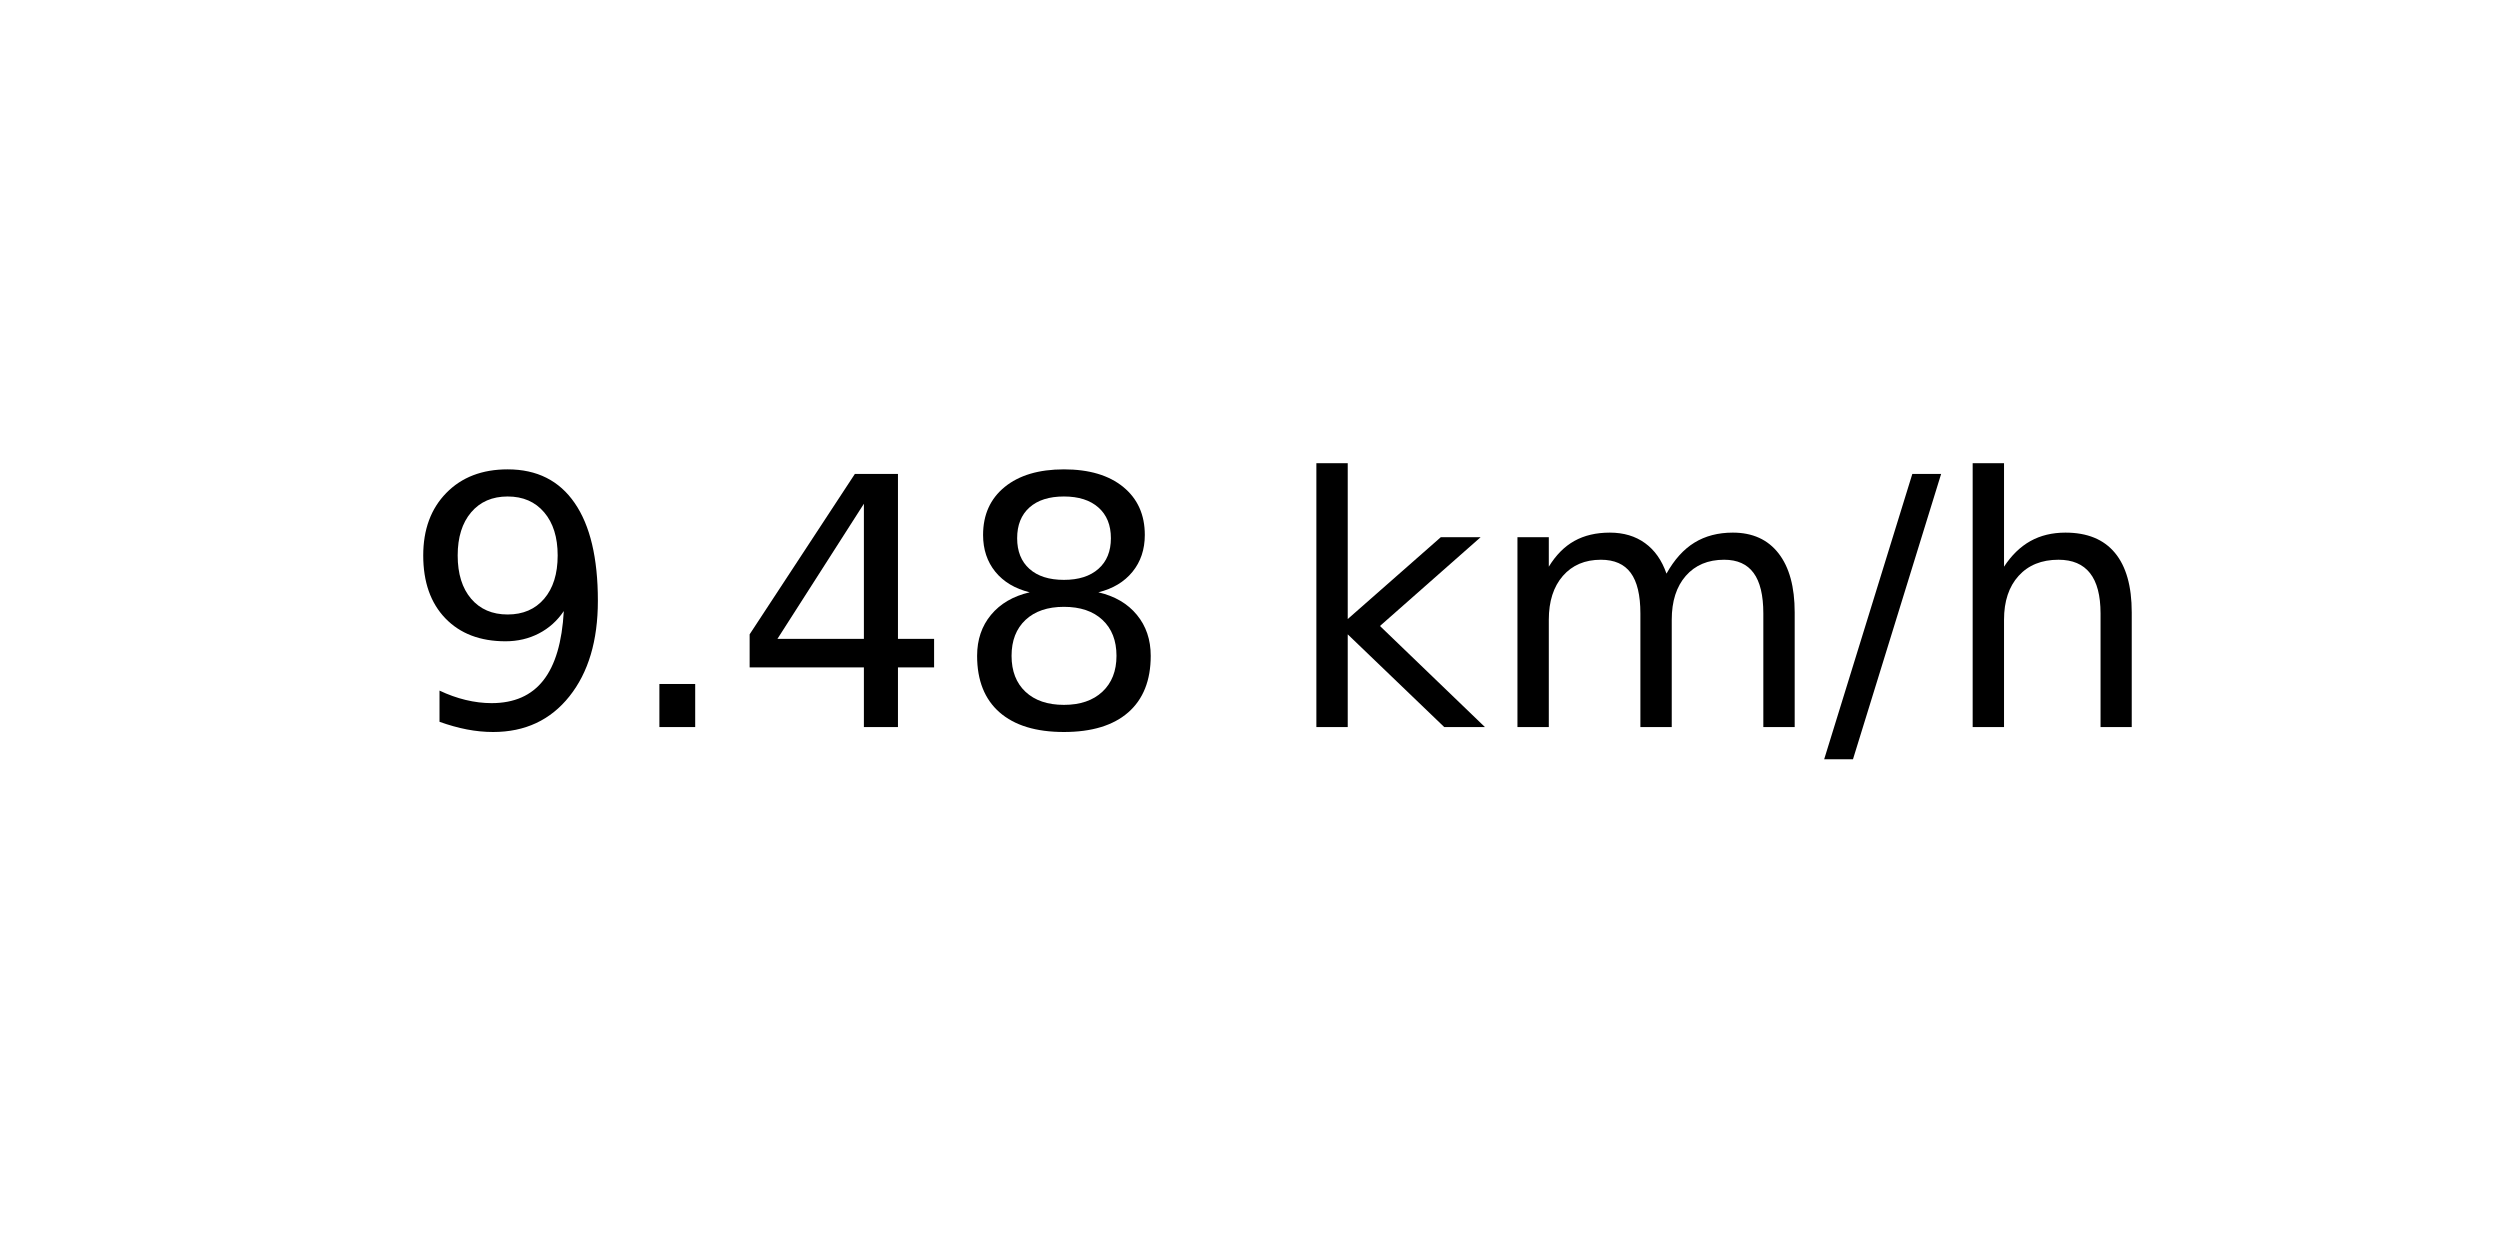
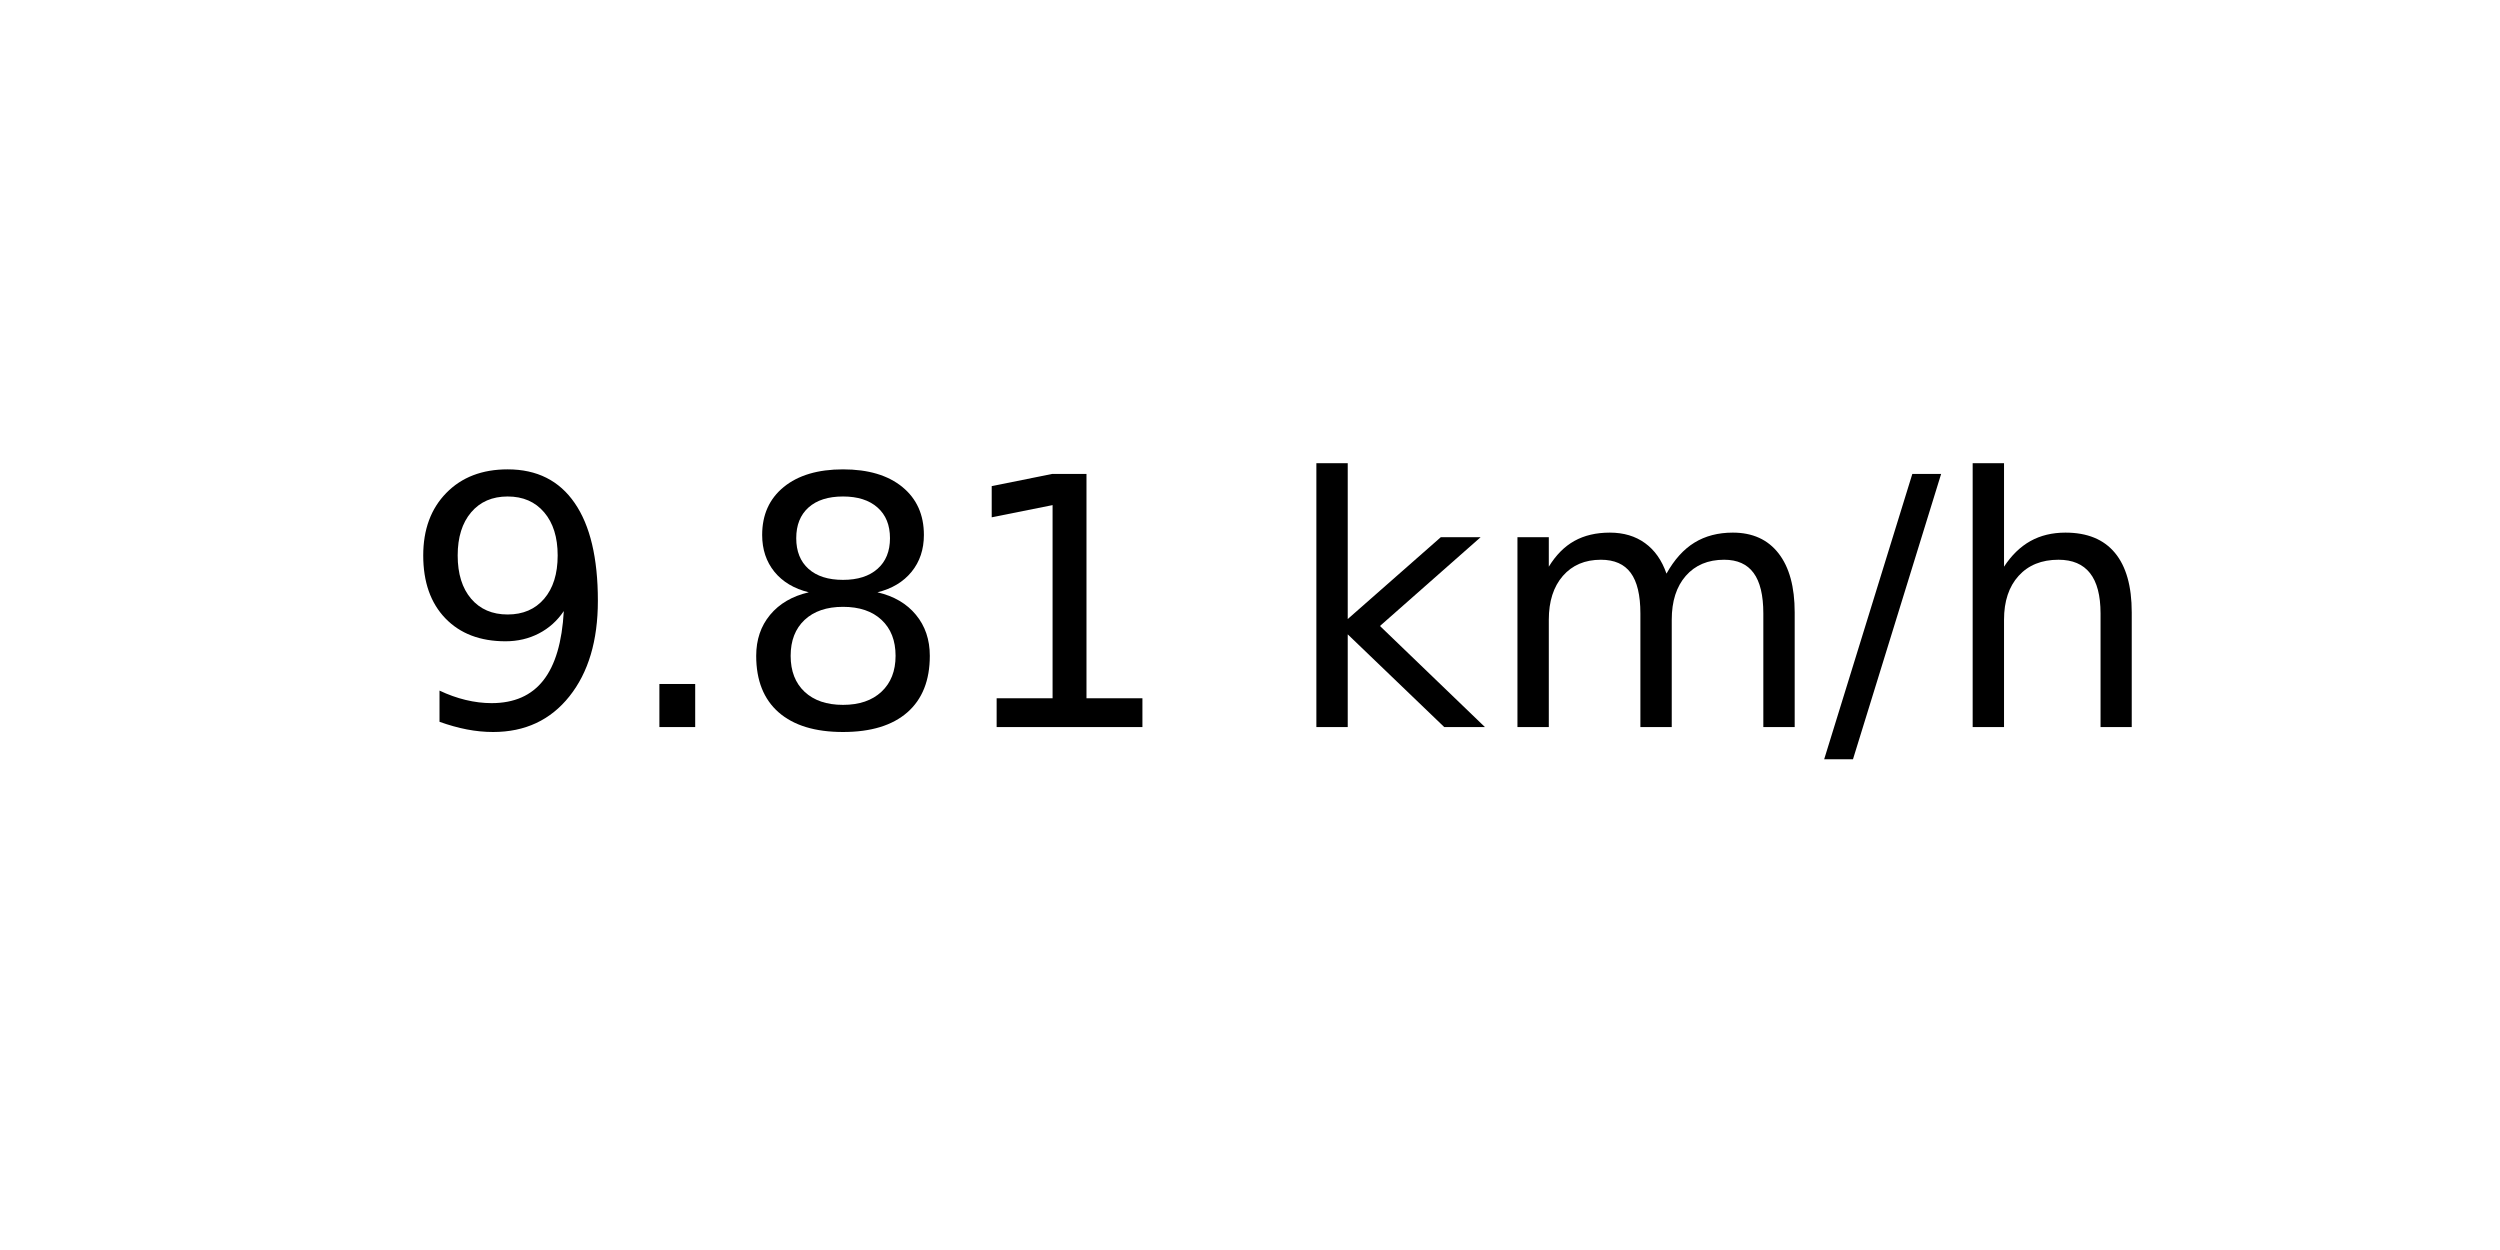
<svg xmlns="http://www.w3.org/2000/svg" xmlns:xlink="http://www.w3.org/1999/xlink" width="72pt" height="36pt" viewBox="0 0 72 36" version="1.1">
  <defs>
    <style type="text/css">*{stroke-linejoin: round; stroke-linecap: butt}</style>
  </defs>
  <g id="figure_1">
    <g id="axes_1">
      <g id="text_1">
        <g transform="translate(11.55937 20.93937) scale(0.1 -0.1)">
          <defs>
            <path id="DejaVuSans-39" d="M 703 97  L 703 672  Q 941 559 1184 500  Q 1428 441 1663 441  Q 2288 441 2617 861  Q 2947 1281 2994 2138  Q 2813 1869 2534 1725  Q 2256 1581 1919 1581  Q 1219 1581 811 2004  Q 403 2428 403 3163  Q 403 3881 828 4315  Q 1253 4750 1959 4750  Q 2769 4750 3195 4129  Q 3622 3509 3622 2328  Q 3622 1225 3098 567  Q 2575 -91 1691 -91  Q 1453 -91 1209 -44  Q 966 3 703 97  z M 1959 2075  Q 2384 2075 2632 2365  Q 2881 2656 2881 3163  Q 2881 3666 2632 3958  Q 2384 4250 1959 4250  Q 1534 4250 1286 3958  Q 1038 3666 1038 3163  Q 1038 2656 1286 2365  Q 1534 2075 1959 2075  z " transform="scale(0.015625)" />
            <path id="DejaVuSans-2e" d="M 684 794  L 1344 794  L 1344 0  L 684 0  L 684 794  z " transform="scale(0.015625)" />
-             <path id="DejaVuSans-34" d="M 2419 4116  L 825 1625  L 2419 1625  L 2419 4116  z M 2253 4666  L 3047 4666  L 3047 1625  L 3713 1625  L 3713 1100  L 3047 1100  L 3047 0  L 2419 0  L 2419 1100  L 313 1100  L 313 1709  L 2253 4666  z " transform="scale(0.015625)" />
            <path id="DejaVuSans-38" d="M 2034 2216  Q 1584 2216 1326 1975  Q 1069 1734 1069 1313  Q 1069 891 1326 650  Q 1584 409 2034 409  Q 2484 409 2743 651  Q 3003 894 3003 1313  Q 3003 1734 2745 1975  Q 2488 2216 2034 2216  z M 1403 2484  Q 997 2584 770 2862  Q 544 3141 544 3541  Q 544 4100 942 4425  Q 1341 4750 2034 4750  Q 2731 4750 3128 4425  Q 3525 4100 3525 3541  Q 3525 3141 3298 2862  Q 3072 2584 2669 2484  Q 3125 2378 3379 2068  Q 3634 1759 3634 1313  Q 3634 634 3220 271  Q 2806 -91 2034 -91  Q 1263 -91 848 271  Q 434 634 434 1313  Q 434 1759 690 2068  Q 947 2378 1403 2484  z M 1172 3481  Q 1172 3119 1398 2916  Q 1625 2713 2034 2713  Q 2441 2713 2670 2916  Q 2900 3119 2900 3481  Q 2900 3844 2670 4047  Q 2441 4250 2034 4250  Q 1625 4250 1398 4047  Q 1172 3844 1172 3481  z " transform="scale(0.015625)" />
+             <path id="DejaVuSans-31" d="M 794 531  L 1825 531  L 1825 4091  L 703 3866  L 703 4441  L 1819 4666  L 2450 4666  L 2450 531  L 3481 531  L 3481 0  L 794 0  L 794 531  z " transform="scale(0.015625)" />
            <path id="DejaVuSans-20" transform="scale(0.015625)" />
            <path id="DejaVuSans-6b" d="M 581 4863  L 1159 4863  L 1159 1991  L 2875 3500  L 3609 3500  L 1753 1863  L 3688 0  L 2938 0  L 1159 1709  L 1159 0  L 581 0  L 581 4863  z " transform="scale(0.015625)" />
            <path id="DejaVuSans-6d" d="M 3328 2828  Q 3544 3216 3844 3400  Q 4144 3584 4550 3584  Q 5097 3584 5394 3201  Q 5691 2819 5691 2113  L 5691 0  L 5113 0  L 5113 2094  Q 5113 2597 4934 2840  Q 4756 3084 4391 3084  Q 3944 3084 3684 2787  Q 3425 2491 3425 1978  L 3425 0  L 2847 0  L 2847 2094  Q 2847 2600 2669 2842  Q 2491 3084 2119 3084  Q 1678 3084 1418 2786  Q 1159 2488 1159 1978  L 1159 0  L 581 0  L 581 3500  L 1159 3500  L 1159 2956  Q 1356 3278 1631 3431  Q 1906 3584 2284 3584  Q 2666 3584 2933 3390  Q 3200 3197 3328 2828  z " transform="scale(0.015625)" />
            <path id="DejaVuSans-2f" d="M 1625 4666  L 2156 4666  L 531 -594  L 0 -594  L 1625 4666  z " transform="scale(0.015625)" />
            <path id="DejaVuSans-68" d="M 3513 2113  L 3513 0  L 2938 0  L 2938 2094  Q 2938 2591 2744 2837  Q 2550 3084 2163 3084  Q 1697 3084 1428 2787  Q 1159 2491 1159 1978  L 1159 0  L 581 0  L 581 4863  L 1159 4863  L 1159 2956  Q 1366 3272 1645 3428  Q 1925 3584 2291 3584  Q 2894 3584 3203 3211  Q 3513 2838 3513 2113  z " transform="scale(0.015625)" />
          </defs>
          <use xlink:href="#DejaVuSans-39" />
          <use xlink:href="#DejaVuSans-2e" x="63.623" />
-           <use xlink:href="#DejaVuSans-34" x="95.41" />
-           <use xlink:href="#DejaVuSans-38" x="159.033" />
+           <use xlink:href="#DejaVuSans-38" x="95.41" />
+           <use xlink:href="#DejaVuSans-31" x="159.033" />
          <use xlink:href="#DejaVuSans-20" x="222.656" />
          <use xlink:href="#DejaVuSans-6b" x="254.443" />
          <use xlink:href="#DejaVuSans-6d" x="312.354" />
          <use xlink:href="#DejaVuSans-2f" x="409.766" />
          <use xlink:href="#DejaVuSans-68" x="443.457" />
        </g>
      </g>
    </g>
  </g>
</svg>
